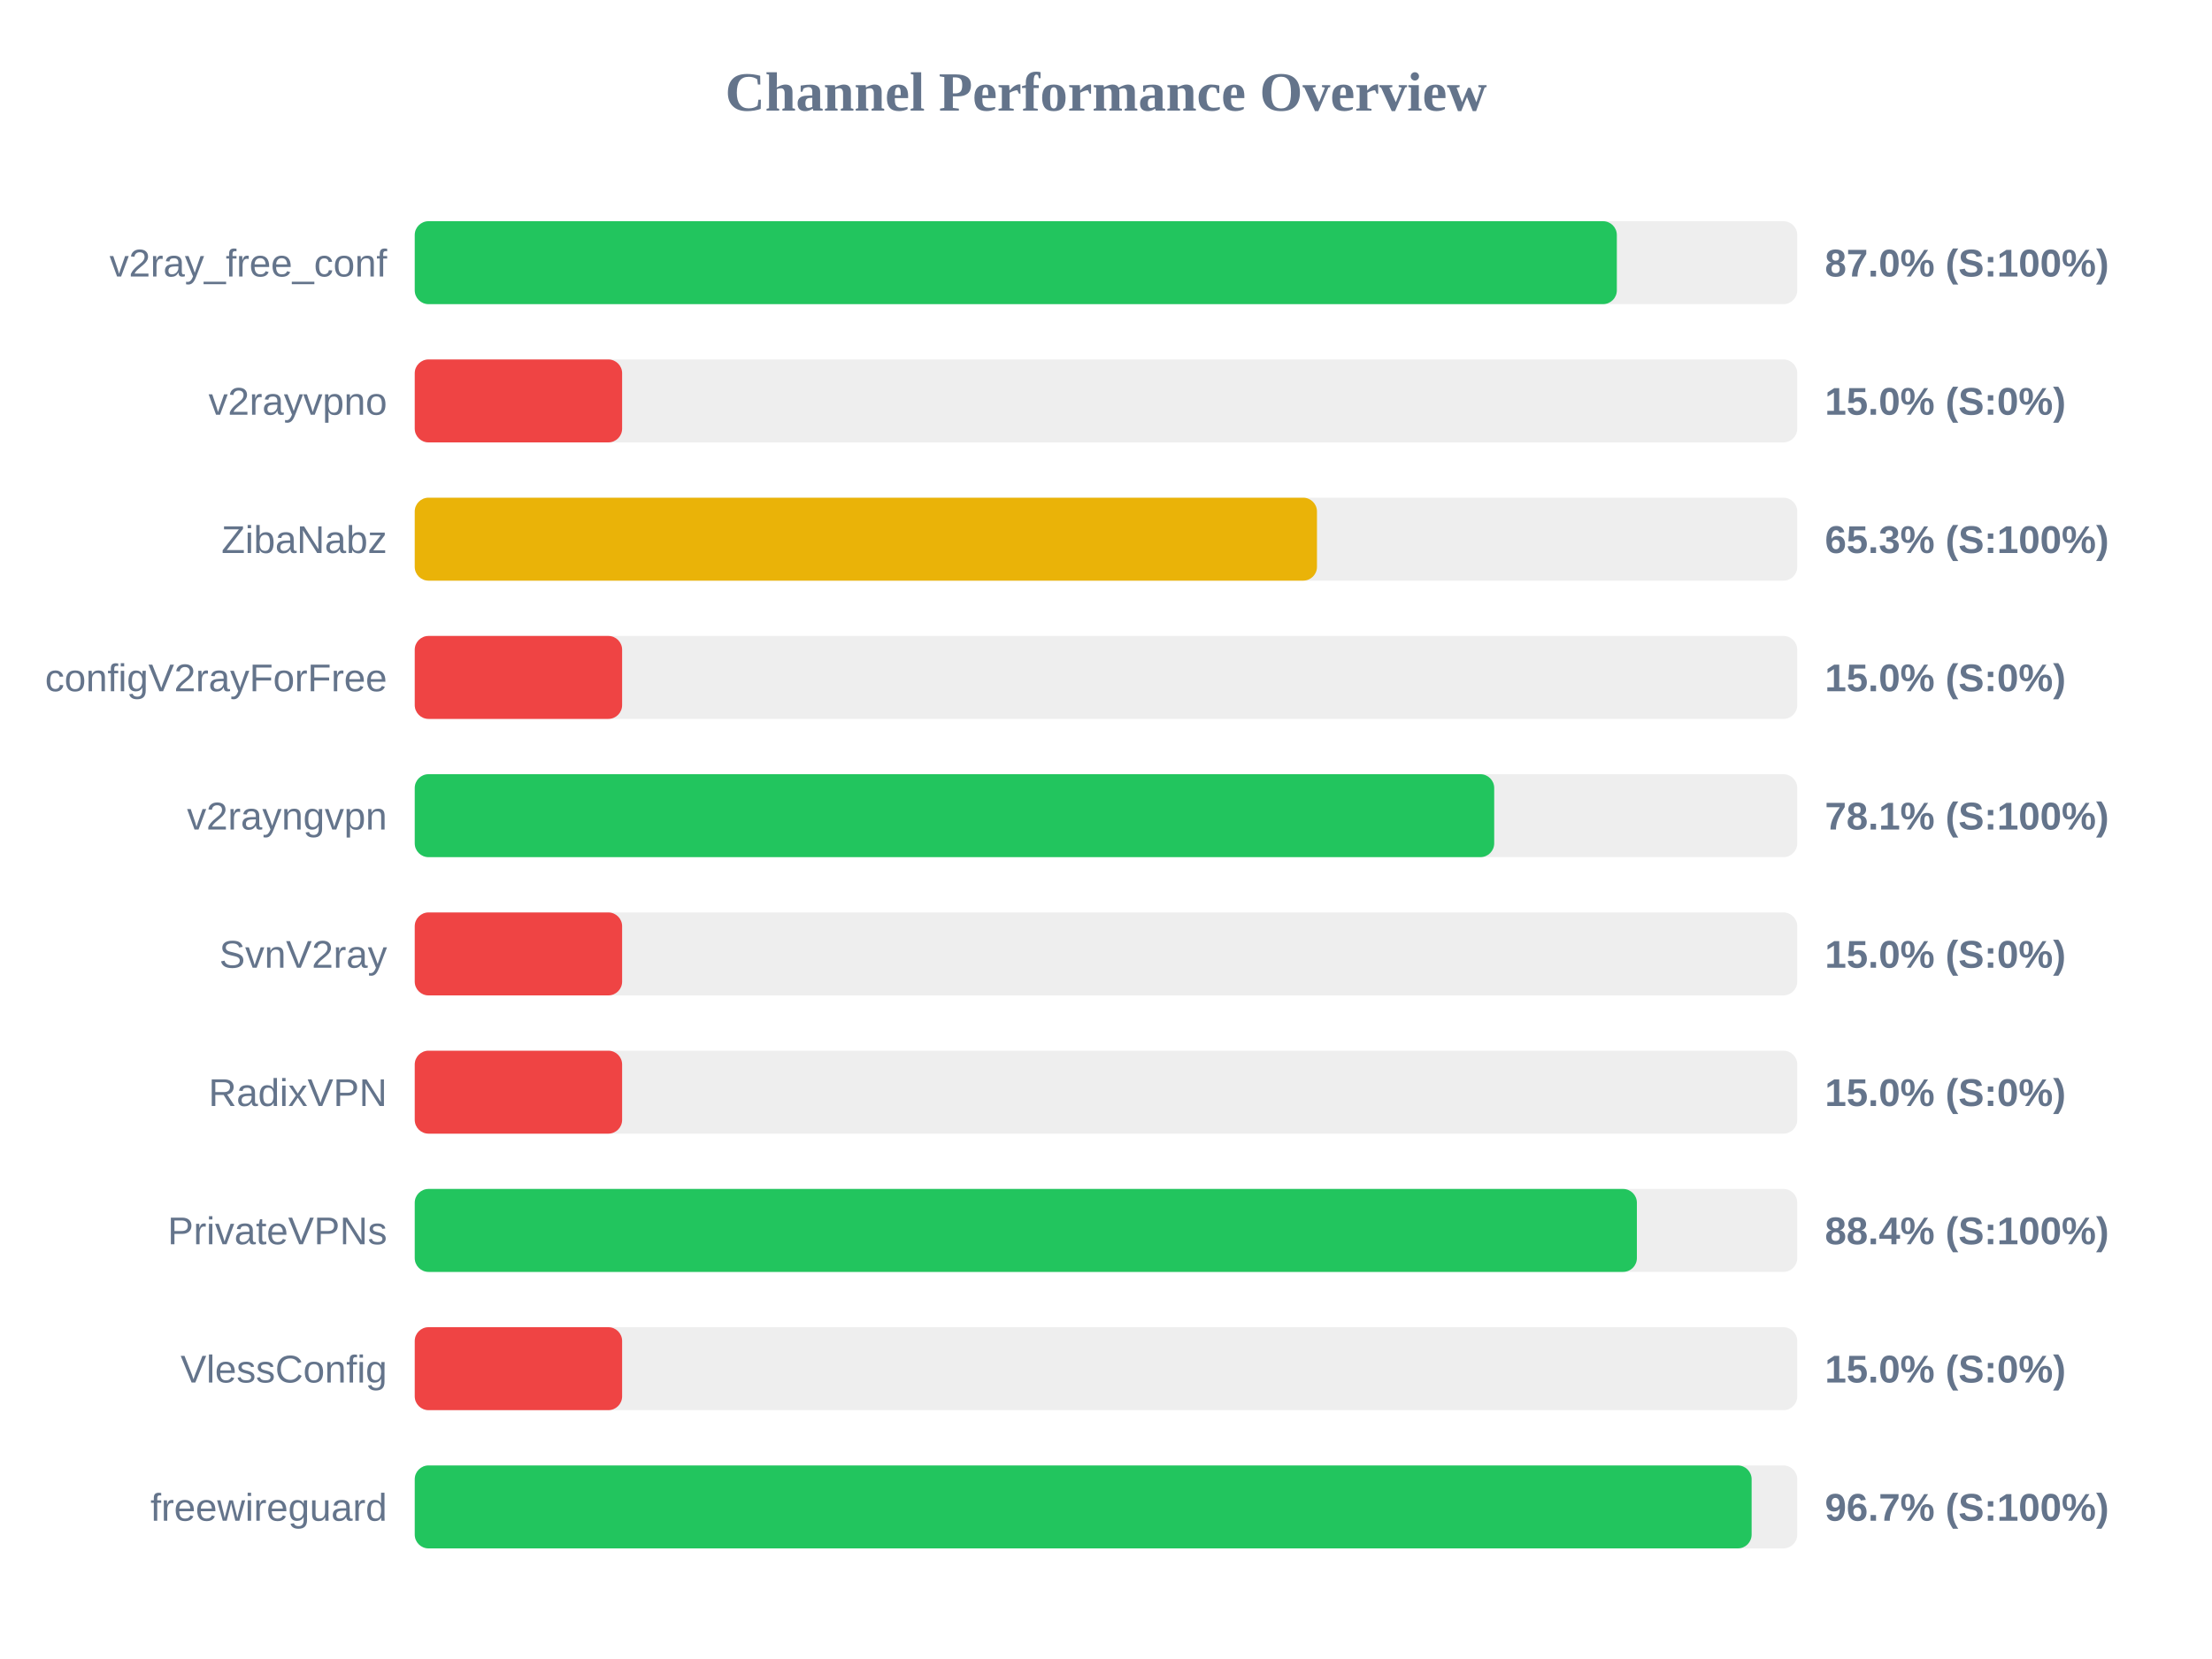
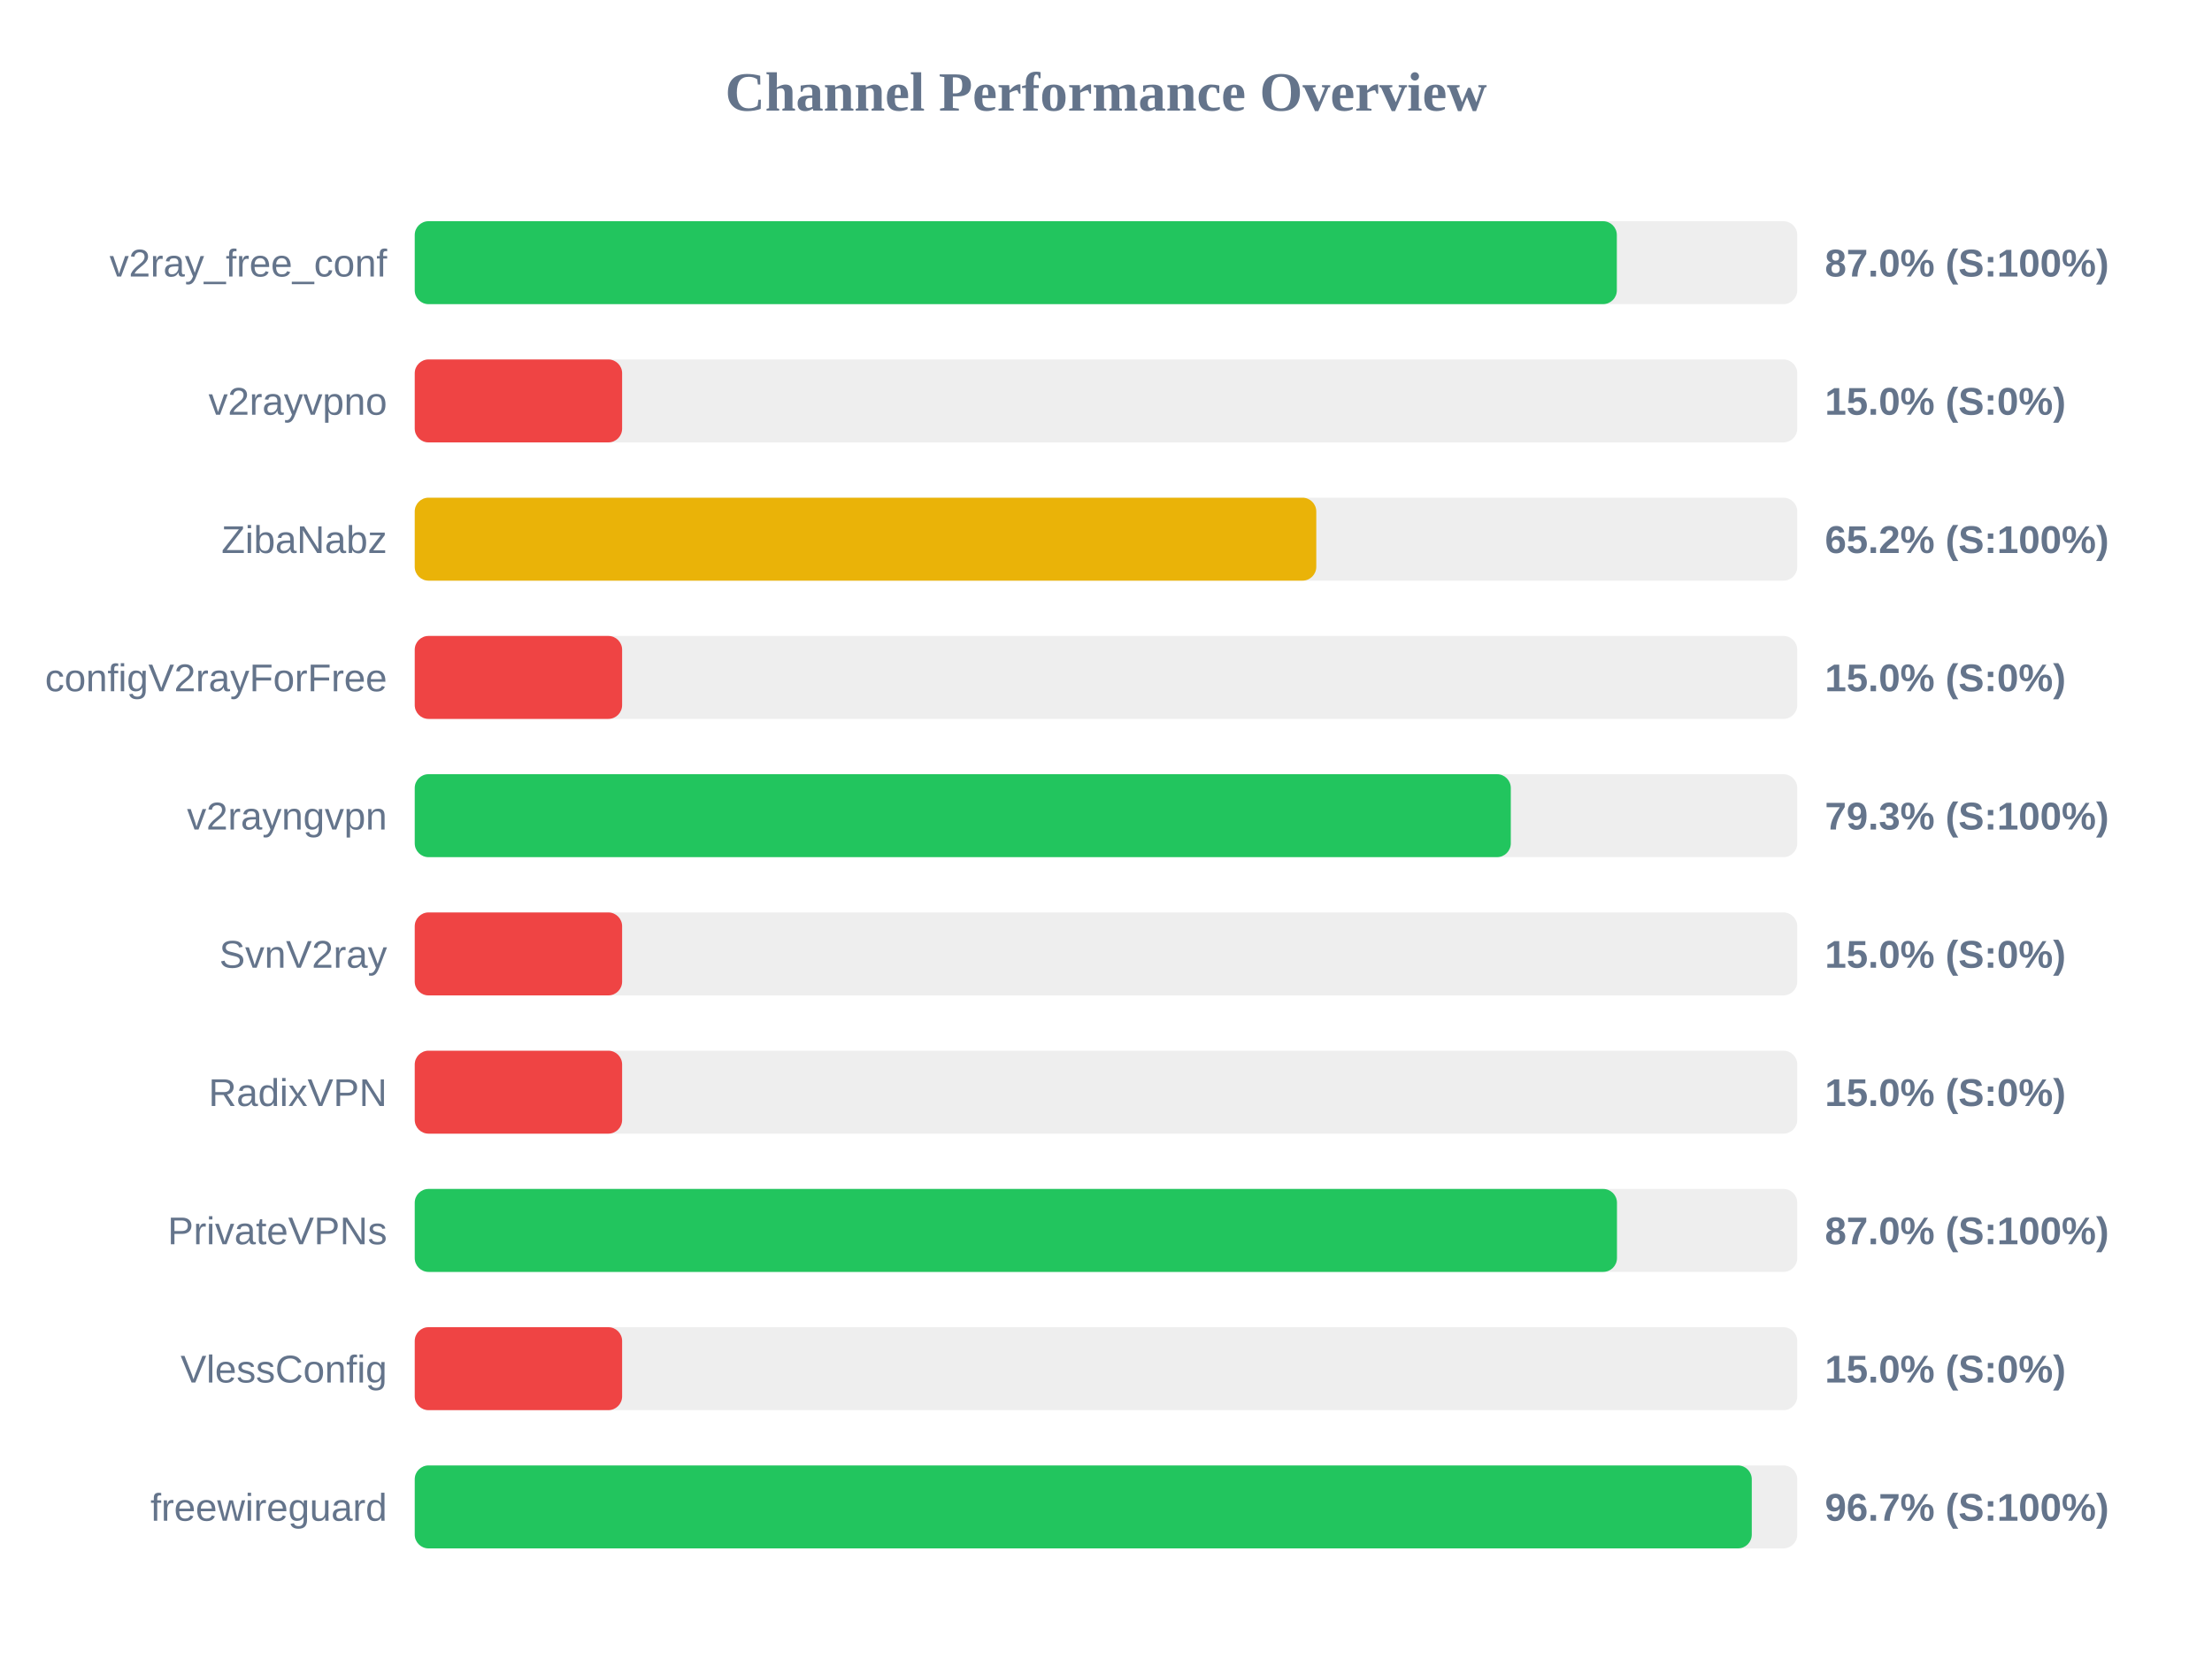
<svg xmlns="http://www.w3.org/2000/svg" width="800" height="600" version="1.1">
  <style>
        .row { font: 14px Arial; fill: #64748b; }
        .score { font: bold 14px Arial; fill: #64748b; }
    </style>
  <text x="400" y="40" text-anchor="middle" font-size="20px" font-weight="bold" fill="#64748b">Channel Performance Overview</text>
  <rect x="150" y="80" width="500" height="30" fill="#eee" rx="5" />
  <rect x="150" y="80" width="434.75" height="30" fill="#22c55e" rx="5" />
  <text x="140" y="100" text-anchor="end" class="row">v2ray_free_conf</text>
  <text x="660" y="100" text-anchor="start" class="score">87.0% (S:100%)</text>
  <rect x="150" y="130" width="500" height="30" fill="#eee" rx="5" />
  <rect x="150" y="130" width="75.0" height="30" fill="#ef4444" rx="5" />
  <text x="140" y="150" text-anchor="end" class="row">v2rayvpno</text>
  <text x="660" y="150" text-anchor="start" class="score">15.0% (S:0%)</text>
  <rect x="150" y="180" width="500" height="30" fill="#eee" rx="5" />
-   <rect x="150" y="180" width="326.3" height="30" fill="#eab308" rx="5" />
+   <rect x="150" y="180" width="326.05" height="30" fill="#eab308" rx="5" />
  <text x="140" y="200" text-anchor="end" class="row">ZibaNabz</text>
-   <text x="660" y="200" text-anchor="start" class="score">65.3% (S:100%)</text>
+   <text x="660" y="200" text-anchor="start" class="score">65.2% (S:100%)</text>
  <rect x="150" y="230" width="500" height="30" fill="#eee" rx="5" />
  <rect x="150" y="230" width="75.0" height="30" fill="#ef4444" rx="5" />
  <text x="140" y="250" text-anchor="end" class="row">configV2rayForFree</text>
  <text x="660" y="250" text-anchor="start" class="score">15.0% (S:0%)</text>
  <rect x="150" y="280" width="500" height="30" fill="#eee" rx="5" />
-   <rect x="150" y="280" width="390.4" height="30" fill="#22c55e" rx="5" />
+   <rect x="150" y="280" width="396.4" height="30" fill="#22c55e" rx="5" />
  <text x="140" y="300" text-anchor="end" class="row">v2rayngvpn</text>
-   <text x="660" y="300" text-anchor="start" class="score">78.1% (S:100%)</text>
+   <text x="660" y="300" text-anchor="start" class="score">79.3% (S:100%)</text>
  <rect x="150" y="330" width="500" height="30" fill="#eee" rx="5" />
  <rect x="150" y="330" width="75.0" height="30" fill="#ef4444" rx="5" />
  <text x="140" y="350" text-anchor="end" class="row">SvnV2ray</text>
  <text x="660" y="350" text-anchor="start" class="score">15.0% (S:0%)</text>
  <rect x="150" y="380" width="500" height="30" fill="#eee" rx="5" />
  <rect x="150" y="380" width="75.0" height="30" fill="#ef4444" rx="5" />
  <text x="140" y="400" text-anchor="end" class="row">RadixVPN</text>
  <text x="660" y="400" text-anchor="start" class="score">15.0% (S:0%)</text>
  <rect x="150" y="430" width="500" height="30" fill="#eee" rx="5" />
-   <rect x="150" y="430" width="442.0" height="30" fill="#22c55e" rx="5" />
+   <rect x="150" y="430" width="434.8" height="30" fill="#22c55e" rx="5" />
  <text x="140" y="450" text-anchor="end" class="row">PrivateVPNs</text>
-   <text x="660" y="450" text-anchor="start" class="score">88.4% (S:100%)</text>
+   <text x="660" y="450" text-anchor="start" class="score">87.0% (S:100%)</text>
  <rect x="150" y="480" width="500" height="30" fill="#eee" rx="5" />
  <rect x="150" y="480" width="75.0" height="30" fill="#ef4444" rx="5" />
  <text x="140" y="500" text-anchor="end" class="row">VlessConfig</text>
  <text x="660" y="500" text-anchor="start" class="score">15.0% (S:0%)</text>
  <rect x="150" y="530" width="500" height="30" fill="#eee" rx="5" />
-   <rect x="150" y="530" width="483.5" height="30" fill="#22c55e" rx="5" />
+   <rect x="150" y="530" width="483.55" height="30" fill="#22c55e" rx="5" />
  <text x="140" y="550" text-anchor="end" class="row">freewireguard</text>
  <text x="660" y="550" text-anchor="start" class="score">96.7% (S:100%)</text>
</svg>
